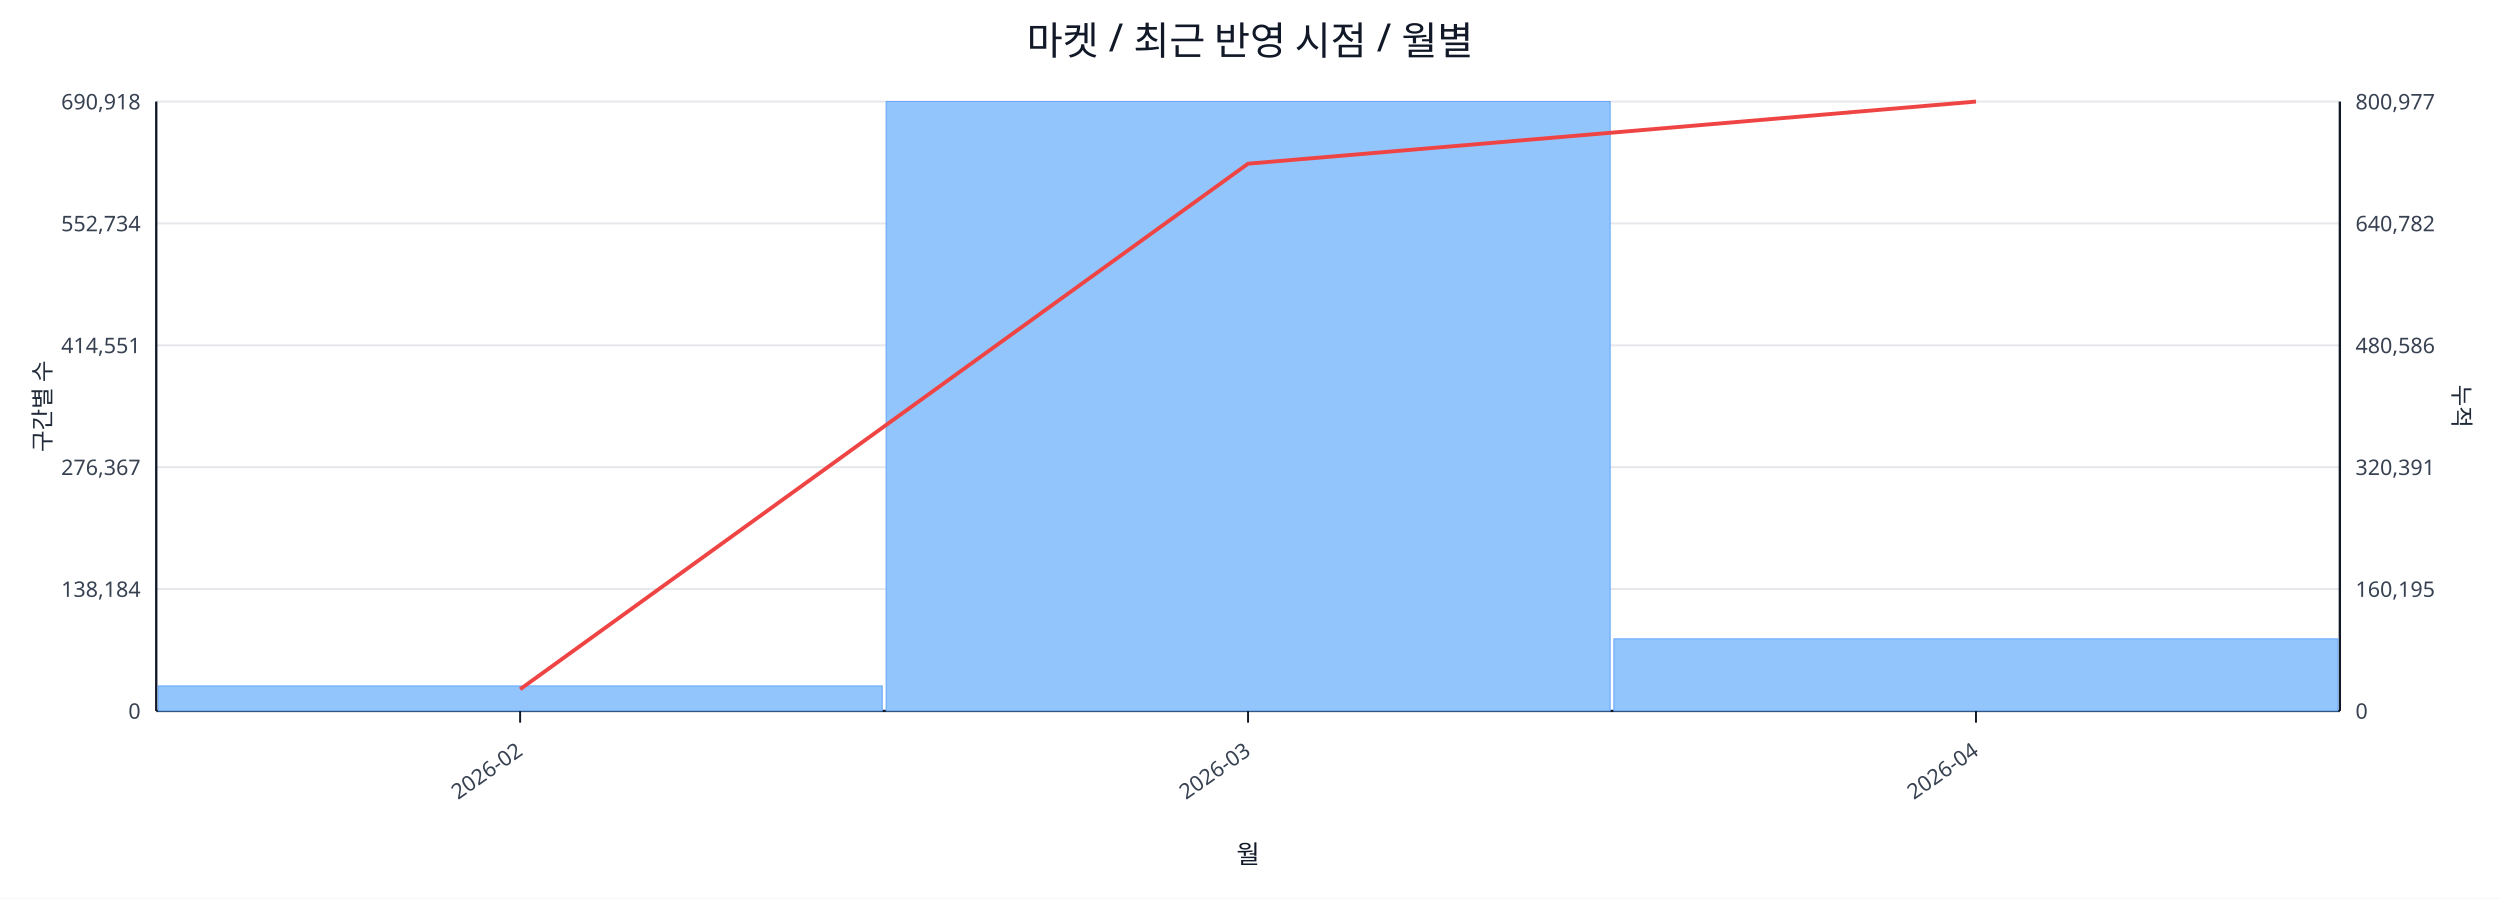
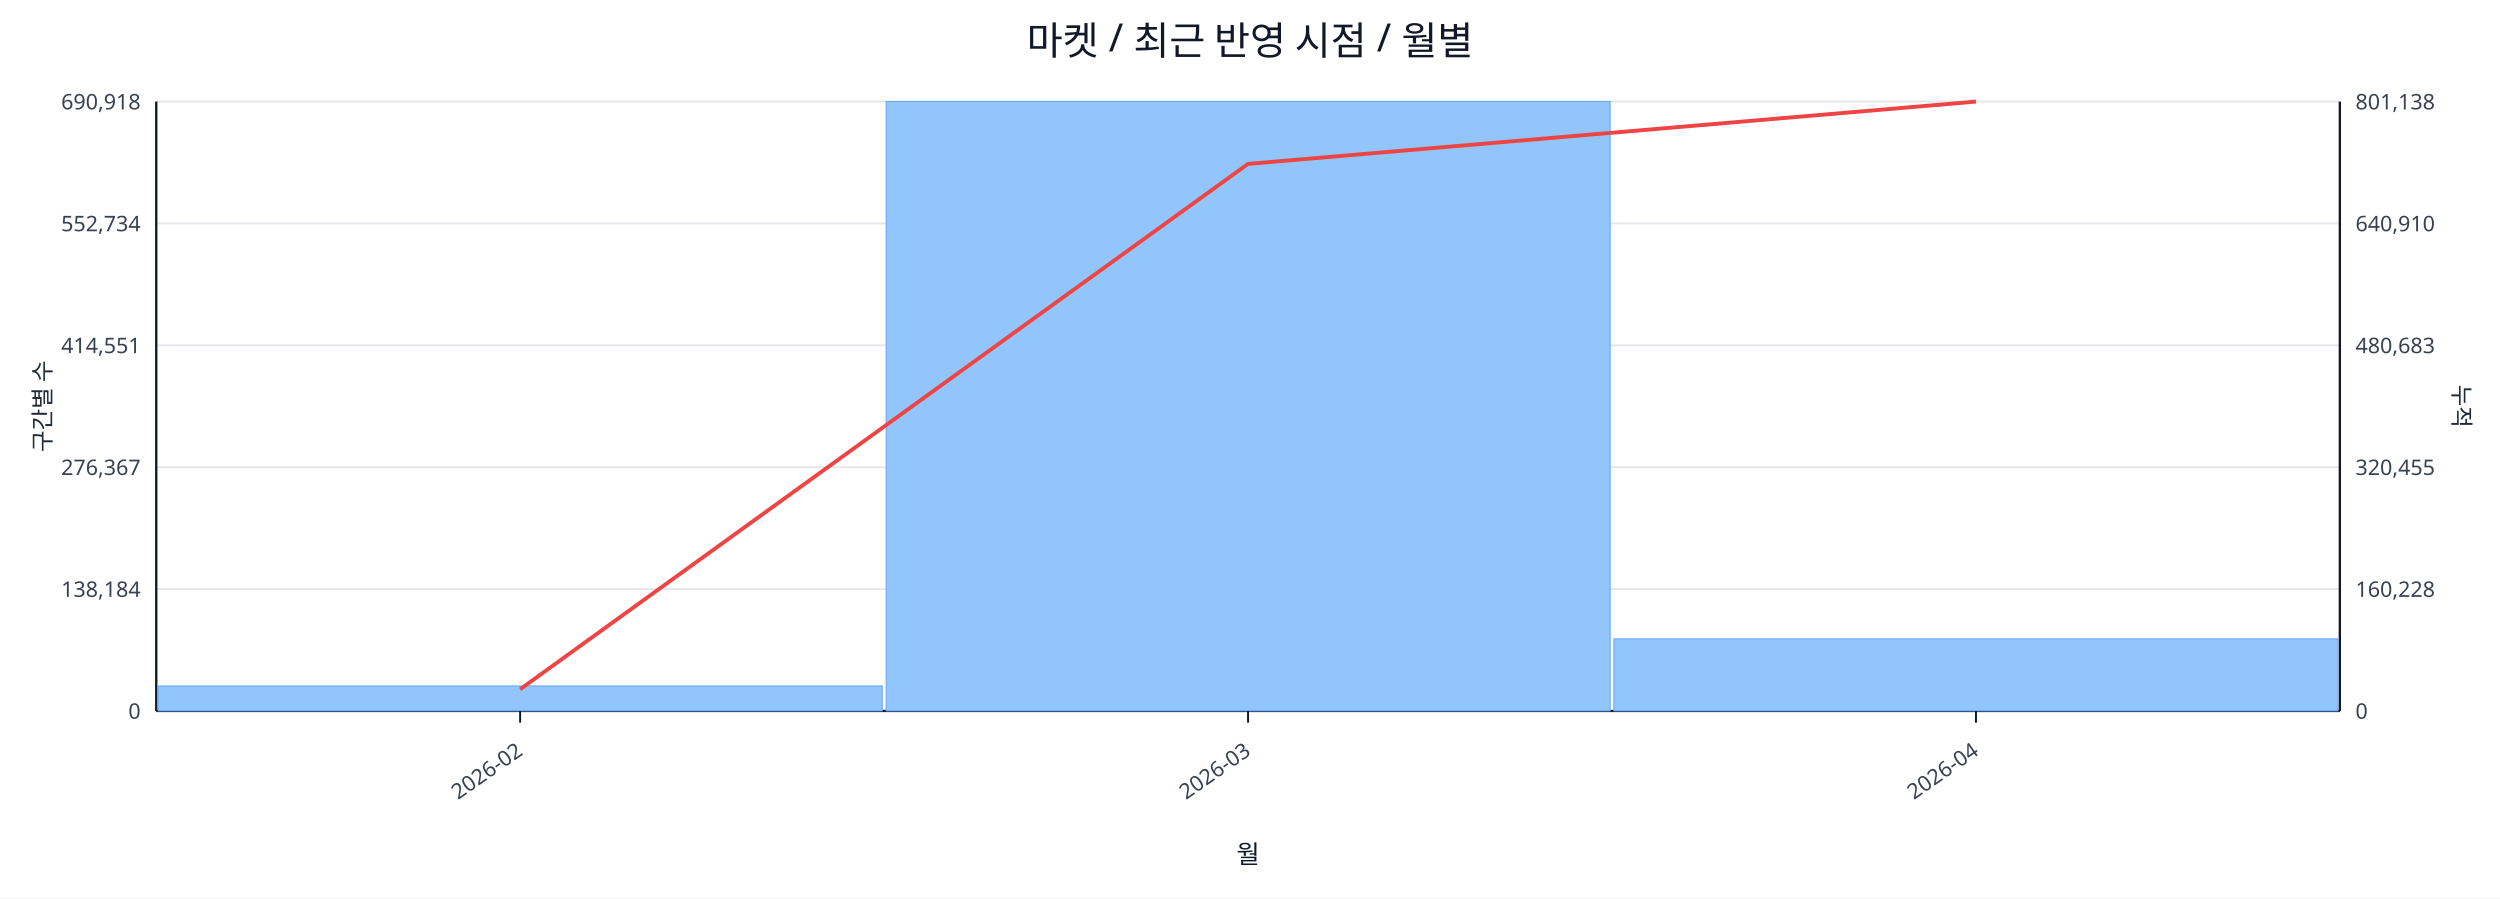
<svg xmlns="http://www.w3.org/2000/svg" width="1280" height="460" viewBox="0 0 1280 460">
  <rect x="0" y="0" width="100%" height="100%" fill="#ffffff" />
  <text x="640.0" y="28" font-size="20" text-anchor="middle" font-family="sans-serif" fill="#111827">마켓 / 최근 반영 시점 / 월별</text>
  <line x1="80.0" y1="52.0" x2="1198.0" y2="52.0" stroke="#e5e7eb" stroke-width="1" />
  <text x="72.0" y="56.0" font-size="11" text-anchor="end" font-family="sans-serif" fill="#374151">690,918</text>
-   <text x="1206.0" y="56.0" font-size="11" text-anchor="start" font-family="sans-serif" fill="#374151">800,977</text>
+   <text x="1206.0" y="56.0" font-size="11" text-anchor="start" font-family="sans-serif" fill="#374151">801,138</text>
  <line x1="80.0" y1="114.4" x2="1198.0" y2="114.4" stroke="#e5e7eb" stroke-width="1" />
  <text x="72.0" y="118.4" font-size="11" text-anchor="end" font-family="sans-serif" fill="#374151">552,734</text>
-   <text x="1206.0" y="118.4" font-size="11" text-anchor="start" font-family="sans-serif" fill="#374151">640,782</text>
+   <text x="1206.0" y="118.4" font-size="11" text-anchor="start" font-family="sans-serif" fill="#374151">640,910</text>
  <line x1="80.0" y1="176.8" x2="1198.0" y2="176.8" stroke="#e5e7eb" stroke-width="1" />
  <text x="72.0" y="180.8" font-size="11" text-anchor="end" font-family="sans-serif" fill="#374151">414,551</text>
-   <text x="1206.0" y="180.8" font-size="11" text-anchor="start" font-family="sans-serif" fill="#374151">480,586</text>
+   <text x="1206.0" y="180.8" font-size="11" text-anchor="start" font-family="sans-serif" fill="#374151">480,683</text>
  <line x1="80.0" y1="239.2" x2="1198.0" y2="239.2" stroke="#e5e7eb" stroke-width="1" />
  <text x="72.0" y="243.2" font-size="11" text-anchor="end" font-family="sans-serif" fill="#374151">276,367</text>
-   <text x="1206.0" y="243.2" font-size="11" text-anchor="start" font-family="sans-serif" fill="#374151">320,391</text>
+   <text x="1206.0" y="243.2" font-size="11" text-anchor="start" font-family="sans-serif" fill="#374151">320,455</text>
  <line x1="80.0" y1="301.6" x2="1198.0" y2="301.6" stroke="#e5e7eb" stroke-width="1" />
  <text x="72.0" y="305.6" font-size="11" text-anchor="end" font-family="sans-serif" fill="#374151">138,184</text>
-   <text x="1206.0" y="305.6" font-size="11" text-anchor="start" font-family="sans-serif" fill="#374151">160,195</text>
+   <text x="1206.0" y="305.6" font-size="11" text-anchor="start" font-family="sans-serif" fill="#374151">160,228</text>
  <line x1="80.0" y1="364.0" x2="1198.0" y2="364.0" stroke="#e5e7eb" stroke-width="1" />
  <text x="72.0" y="368.0" font-size="11" text-anchor="end" font-family="sans-serif" fill="#374151">0</text>
  <text x="1206.0" y="368.0" font-size="11" text-anchor="start" font-family="sans-serif" fill="#374151">0</text>
  <line x1="80.0" y1="364.0" x2="1198.0" y2="364.0" stroke="#111827" stroke-width="1.2" />
  <line x1="80.0" y1="52.0" x2="80.0" y2="364.0" stroke="#111827" stroke-width="1.2" />
  <line x1="1198.0" y1="52.0" x2="1198.0" y2="364.0" stroke="#111827" stroke-width="1.2" />
  <rect x="81.0" y="351.2" width="370.7" height="12.8" fill="#93c5fd" stroke="#60a5fa" stroke-width="0.5" />
  <rect x="453.7" y="52.0" width="370.7" height="312.0" fill="#93c5fd" stroke="#60a5fa" stroke-width="0.5" />
  <rect x="826.3" y="327.1" width="370.7" height="36.9" fill="#93c5fd" stroke="#60a5fa" stroke-width="0.5" />
-   <polyline fill="none" stroke="#ef4444" stroke-width="2" points="266.3,352.9 639.0,83.8 1011.7,52.0" />
+   <polyline fill="none" stroke="#ef4444" stroke-width="2" points="266.3,352.9 639.0,83.9 1011.7,52.0" />
  <line x1="266.3" y1="364.0" x2="266.3" y2="370.0" stroke="#111827" stroke-width="1" />
  <text x="268.3" y="386.0" font-size="11" text-anchor="end" transform="rotate(-35 268.3 386.0)" font-family="sans-serif" fill="#374151">2026-02</text>
  <line x1="639.0" y1="364.0" x2="639.0" y2="370.0" stroke="#111827" stroke-width="1" />
  <text x="641.0" y="386.0" font-size="11" text-anchor="end" transform="rotate(-35 641.0 386.0)" font-family="sans-serif" fill="#374151">2026-03</text>
  <line x1="1011.7" y1="364.0" x2="1011.7" y2="370.0" stroke="#111827" stroke-width="1" />
  <text x="1013.7" y="386.0" font-size="11" text-anchor="end" transform="rotate(-35 1013.7 386.0)" font-family="sans-serif" fill="#374151">2026-04</text>
  <text x="26" y="208.0" font-size="12" transform="rotate(-90 26 208.0)" text-anchor="middle" font-family="sans-serif" fill="#1f2937">구간별 수</text>
  <text x="1256.0" y="208.0" font-size="12" transform="rotate(90 1256.0 208.0)" text-anchor="middle" font-family="sans-serif" fill="#1f2937">누적</text>
  <text x="639.0" y="442.0" font-size="13" text-anchor="middle" font-family="sans-serif" fill="#111827">월</text>
</svg>
